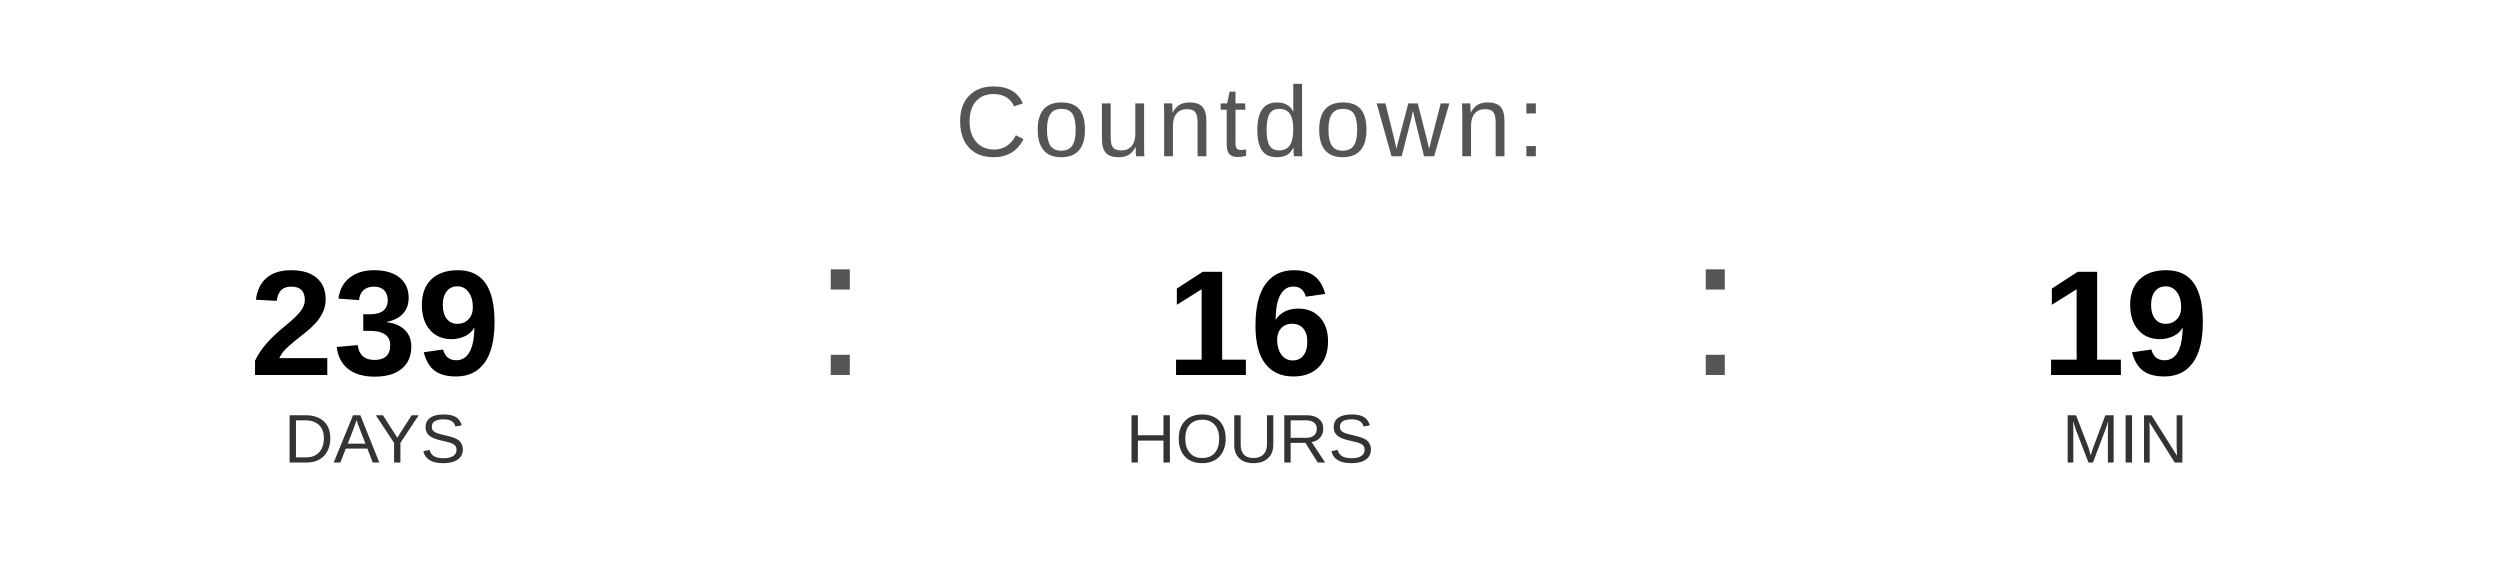
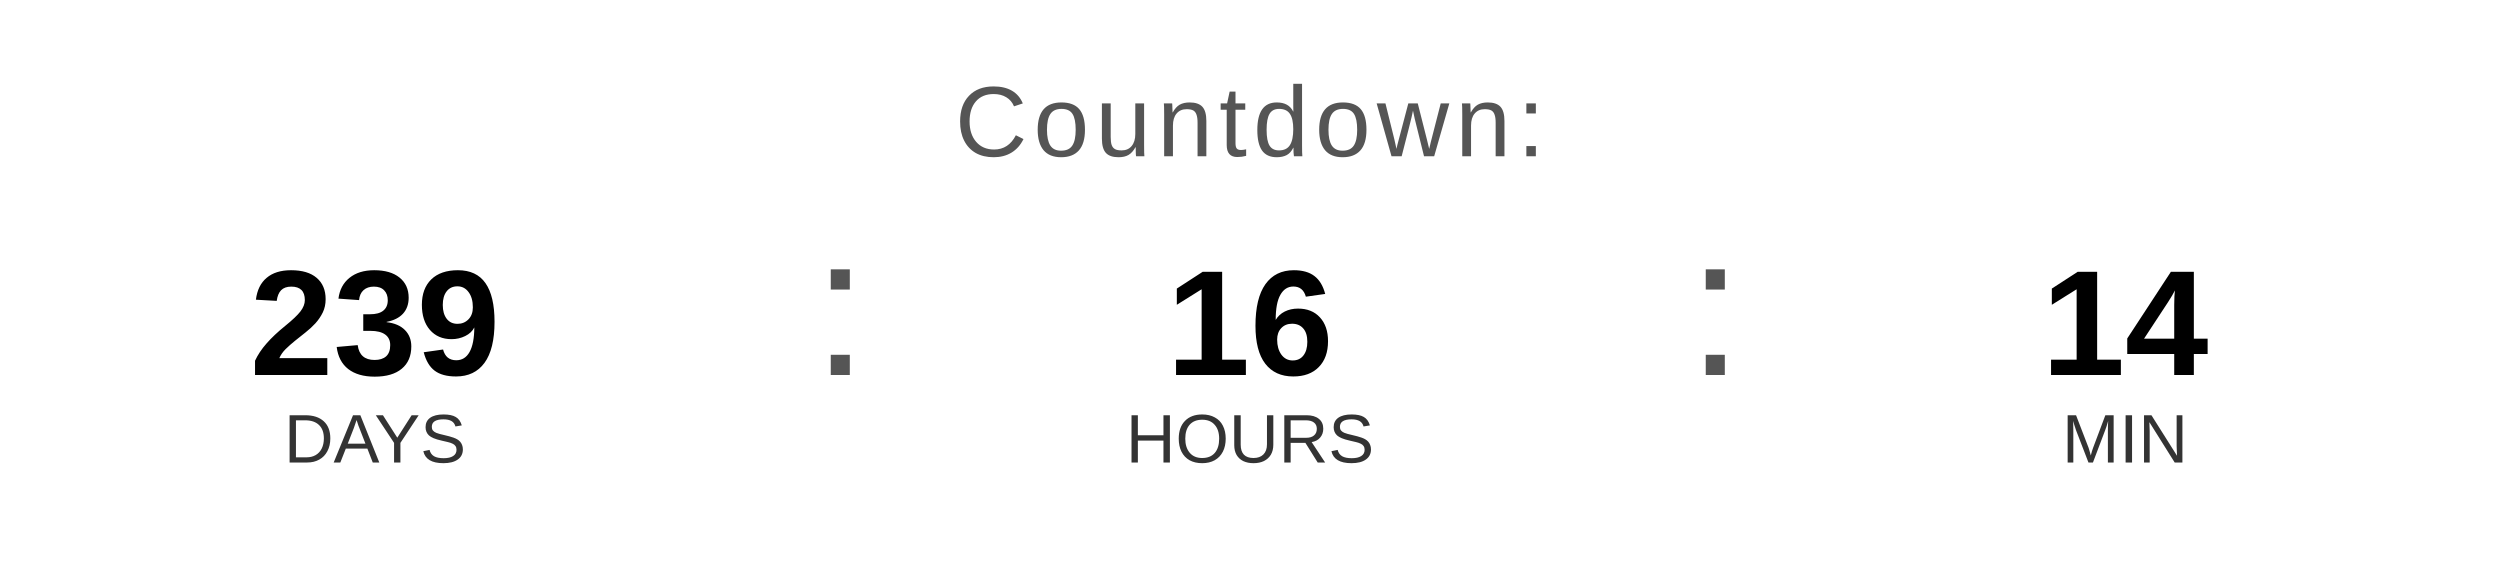
<svg xmlns="http://www.w3.org/2000/svg" width="400" height="90" viewBox="0 0 400 90">
  <text x="200" y="25" font-family="Arial, Helvetica, sans-serif" font-size="16" fill="#555555" text-anchor="middle" letter-spacing="1">
    Countdown:
  </text>
  <text x="60" y="60" font-family="Arial, Helvetica, sans-serif" font-size="24" font-weight="bold" fill="#000000" text-anchor="middle">239</text>
  <text x="60" y="74" font-family="Arial, Helvetica, sans-serif" font-size="11" fill="#333333" text-anchor="middle">DAYS</text>
  <text x="130" y="60" font-family="Arial, sans-serif" font-size="32" fill="#555555">:</text>
  <text x="200" y="60" font-family="Arial, Helvetica, sans-serif" font-size="24" font-weight="bold" fill="#000000" text-anchor="middle">16</text>
  <text x="200" y="74" font-family="Arial, Helvetica, sans-serif" font-size="11" fill="#333333" text-anchor="middle">HOURS</text>
  <text x="270" y="60" font-family="Arial, sans-serif" font-size="32" fill="#555555">:</text>
-   <text x="340" y="60" font-family="Arial, Helvetica, sans-serif" font-size="24" font-weight="bold" fill="#000000" text-anchor="middle">19</text>
+   <text x="340" y="60" font-family="Arial, Helvetica, sans-serif" font-size="24" font-weight="bold" fill="#000000" text-anchor="middle">14</text>
  <text x="340" y="74" font-family="Arial, Helvetica, sans-serif" font-size="11" fill="#333333" text-anchor="middle">MIN</text>
</svg>
